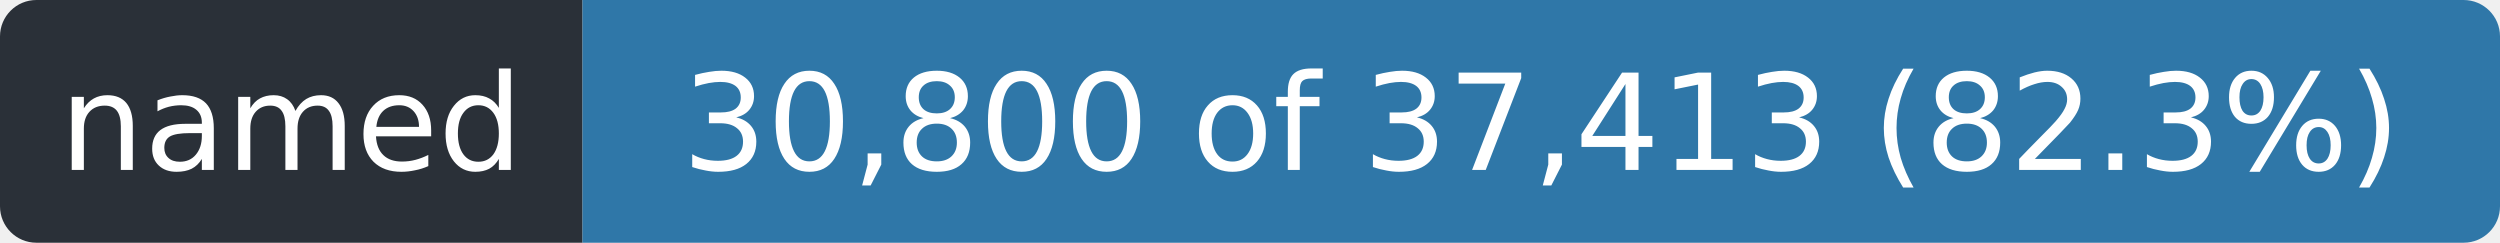
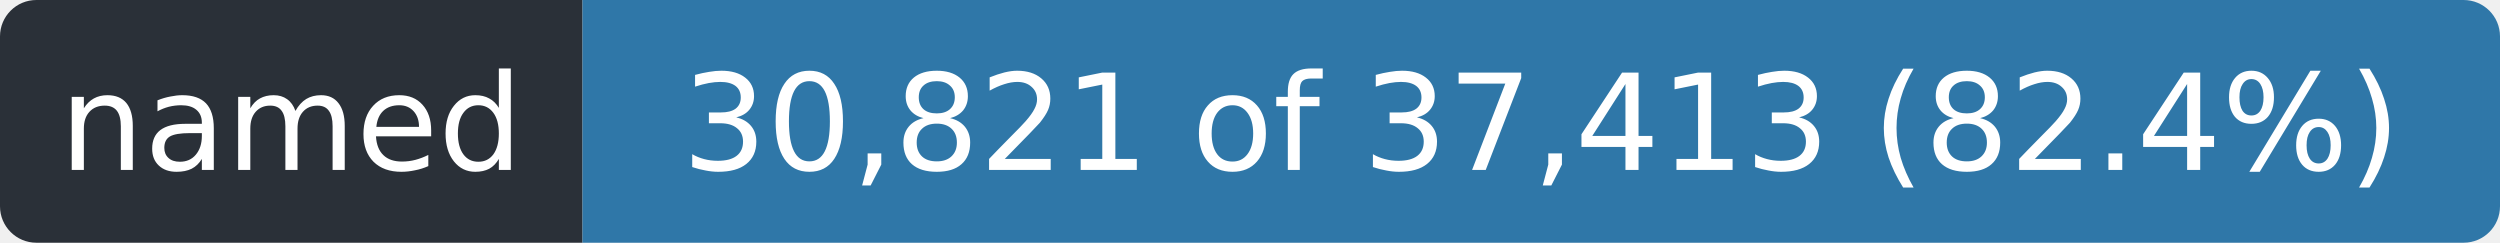
- <svg xmlns="http://www.w3.org/2000/svg" width="206" height="20" role="img" aria-label="named: 30,800 of 37,413 (82.3%)">
+ <svg xmlns="http://www.w3.org/2000/svg" width="206" height="20" role="img" aria-label="named: 30,821 of 37,413 (82.4%)">
  <clipPath id="r">
    <rect width="206" height="20" rx="3" />
  </clipPath>
  <g clip-path="url(#r)">
    <rect width="48" height="20" fill="#2a3038" />
    <rect x="48" width="158" height="20" fill="#2f77a8" />
  </g>
  <g fill="#fff" font-family="Verdana,Geneva,DejaVu Sans,sans-serif" font-size="11" text-anchor="middle">
    <text x="24.0" y="14" textLength="36">named</text>
-     <text x="127.0" y="14" textLength="146">30,800 of 37,413 (82.3%)</text>
+     <text x="127.0" y="14" textLength="146">30,821 of 37,413 (82.4%)</text>
  </g>
</svg>
